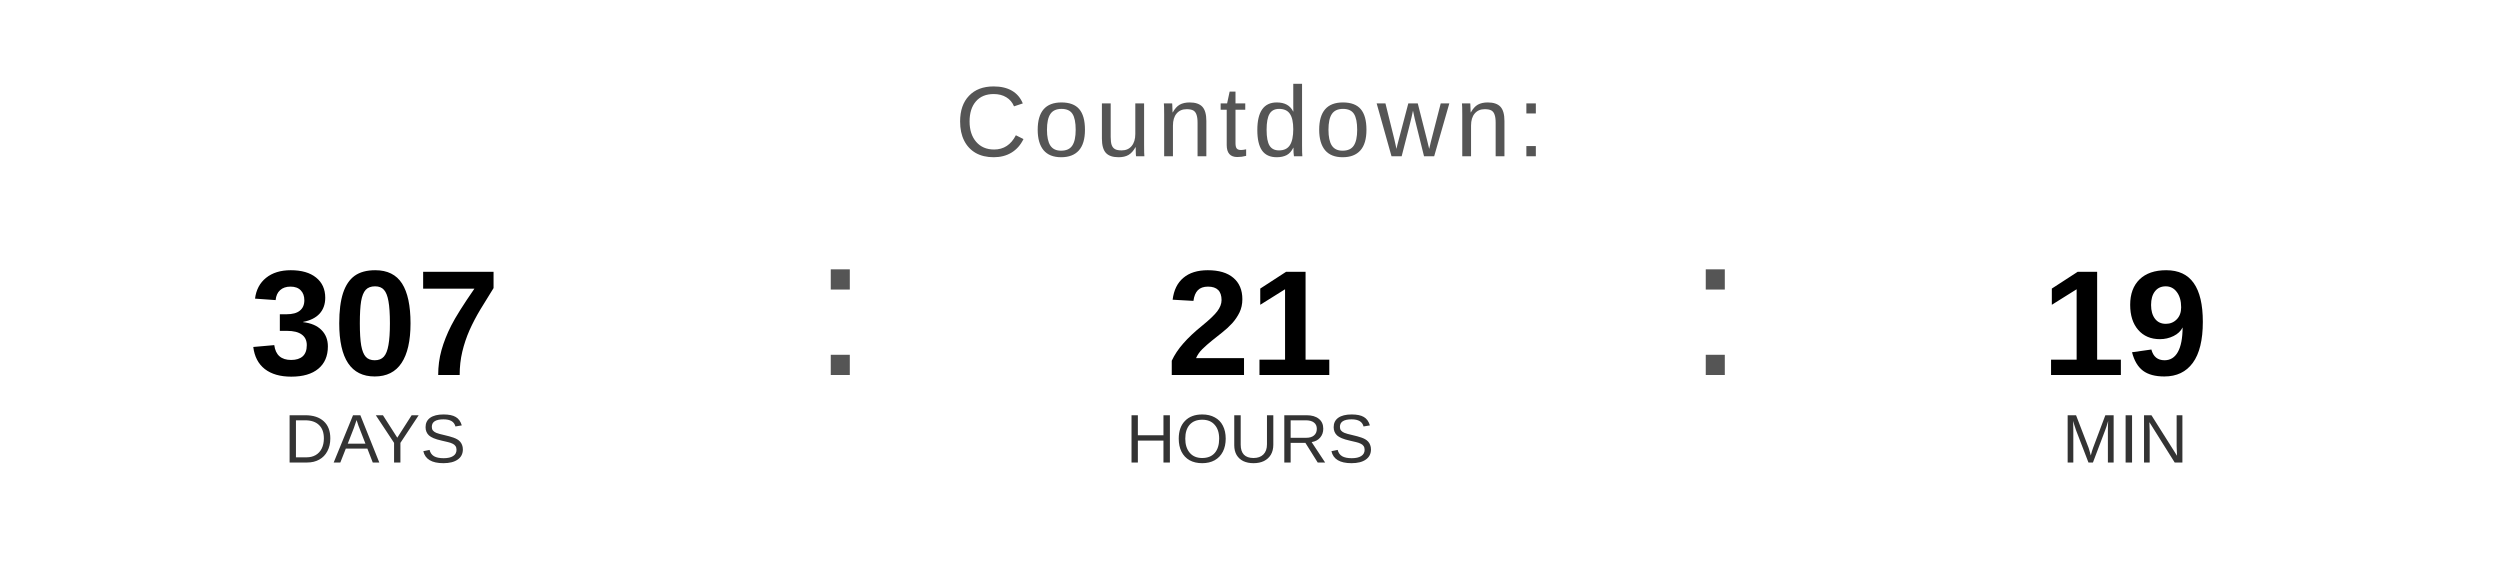
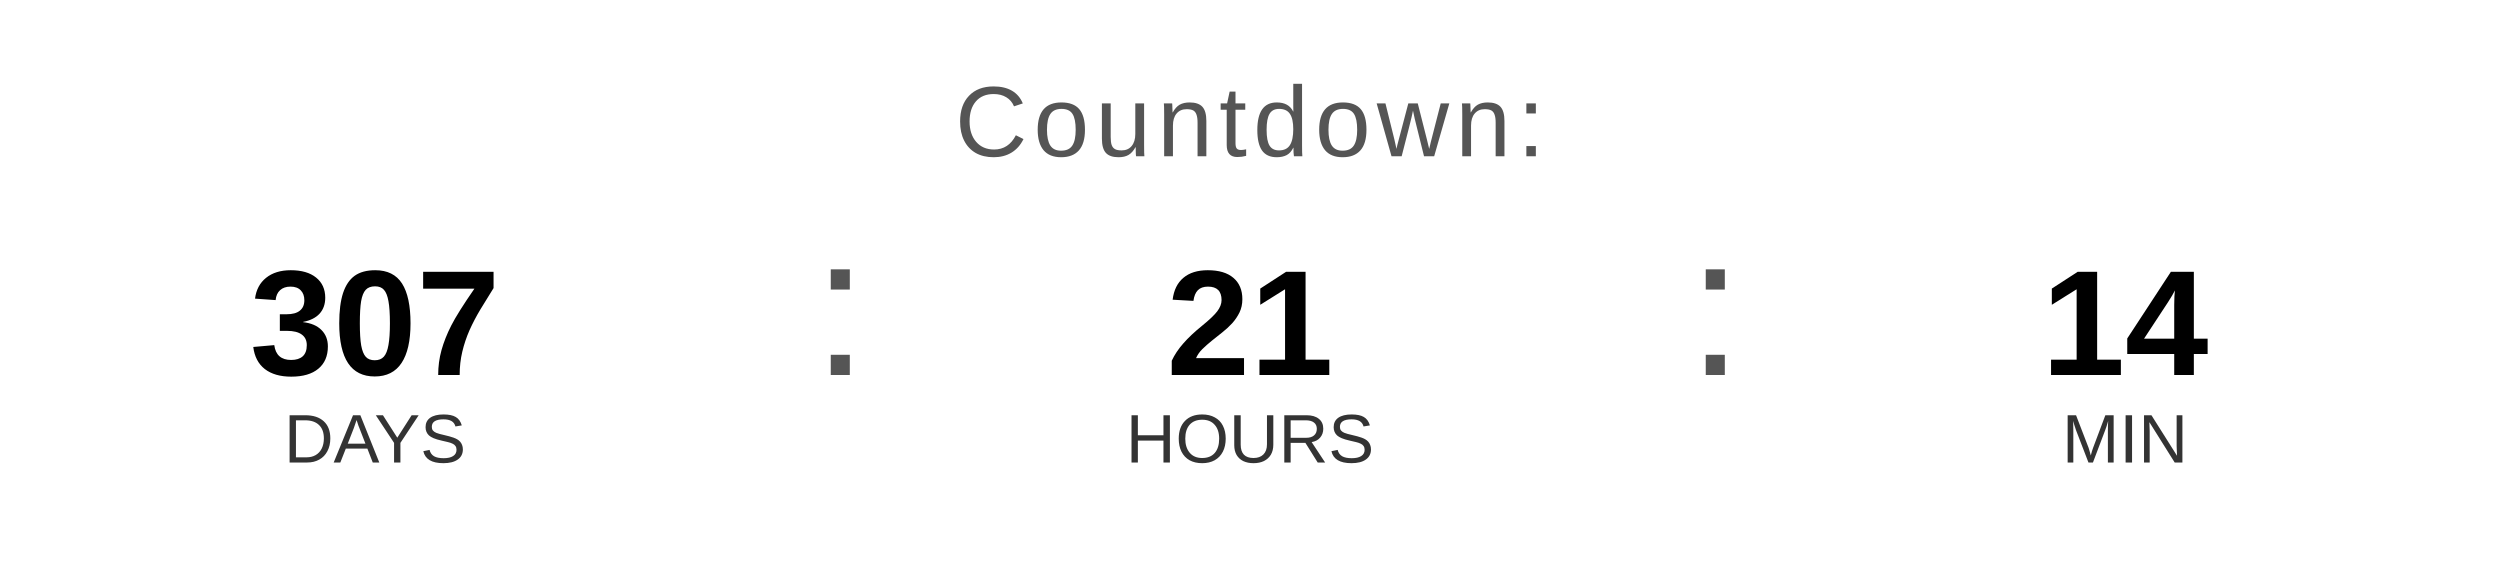
<svg xmlns="http://www.w3.org/2000/svg" width="400" height="90" viewBox="0 0 400 90">
  <text x="200" y="25" font-family="Arial, Helvetica, sans-serif" font-size="16" fill="#555555" text-anchor="middle" letter-spacing="1">
    Countdown:
  </text>
  <text x="60" y="60" font-family="Arial, Helvetica, sans-serif" font-size="24" font-weight="bold" fill="#000000" text-anchor="middle">307</text>
  <text x="60" y="74" font-family="Arial, Helvetica, sans-serif" font-size="11" fill="#333333" text-anchor="middle">DAYS</text>
  <text x="130" y="60" font-family="Arial, sans-serif" font-size="32" fill="#555555">:</text>
  <text x="200" y="60" font-family="Arial, Helvetica, sans-serif" font-size="24" font-weight="bold" fill="#000000" text-anchor="middle">21</text>
  <text x="200" y="74" font-family="Arial, Helvetica, sans-serif" font-size="11" fill="#333333" text-anchor="middle">HOURS</text>
  <text x="270" y="60" font-family="Arial, sans-serif" font-size="32" fill="#555555">:</text>
-   <text x="340" y="60" font-family="Arial, Helvetica, sans-serif" font-size="24" font-weight="bold" fill="#000000" text-anchor="middle">19</text>
+   <text x="340" y="60" font-family="Arial, Helvetica, sans-serif" font-size="24" font-weight="bold" fill="#000000" text-anchor="middle">14</text>
  <text x="340" y="74" font-family="Arial, Helvetica, sans-serif" font-size="11" fill="#333333" text-anchor="middle">MIN</text>
</svg>
